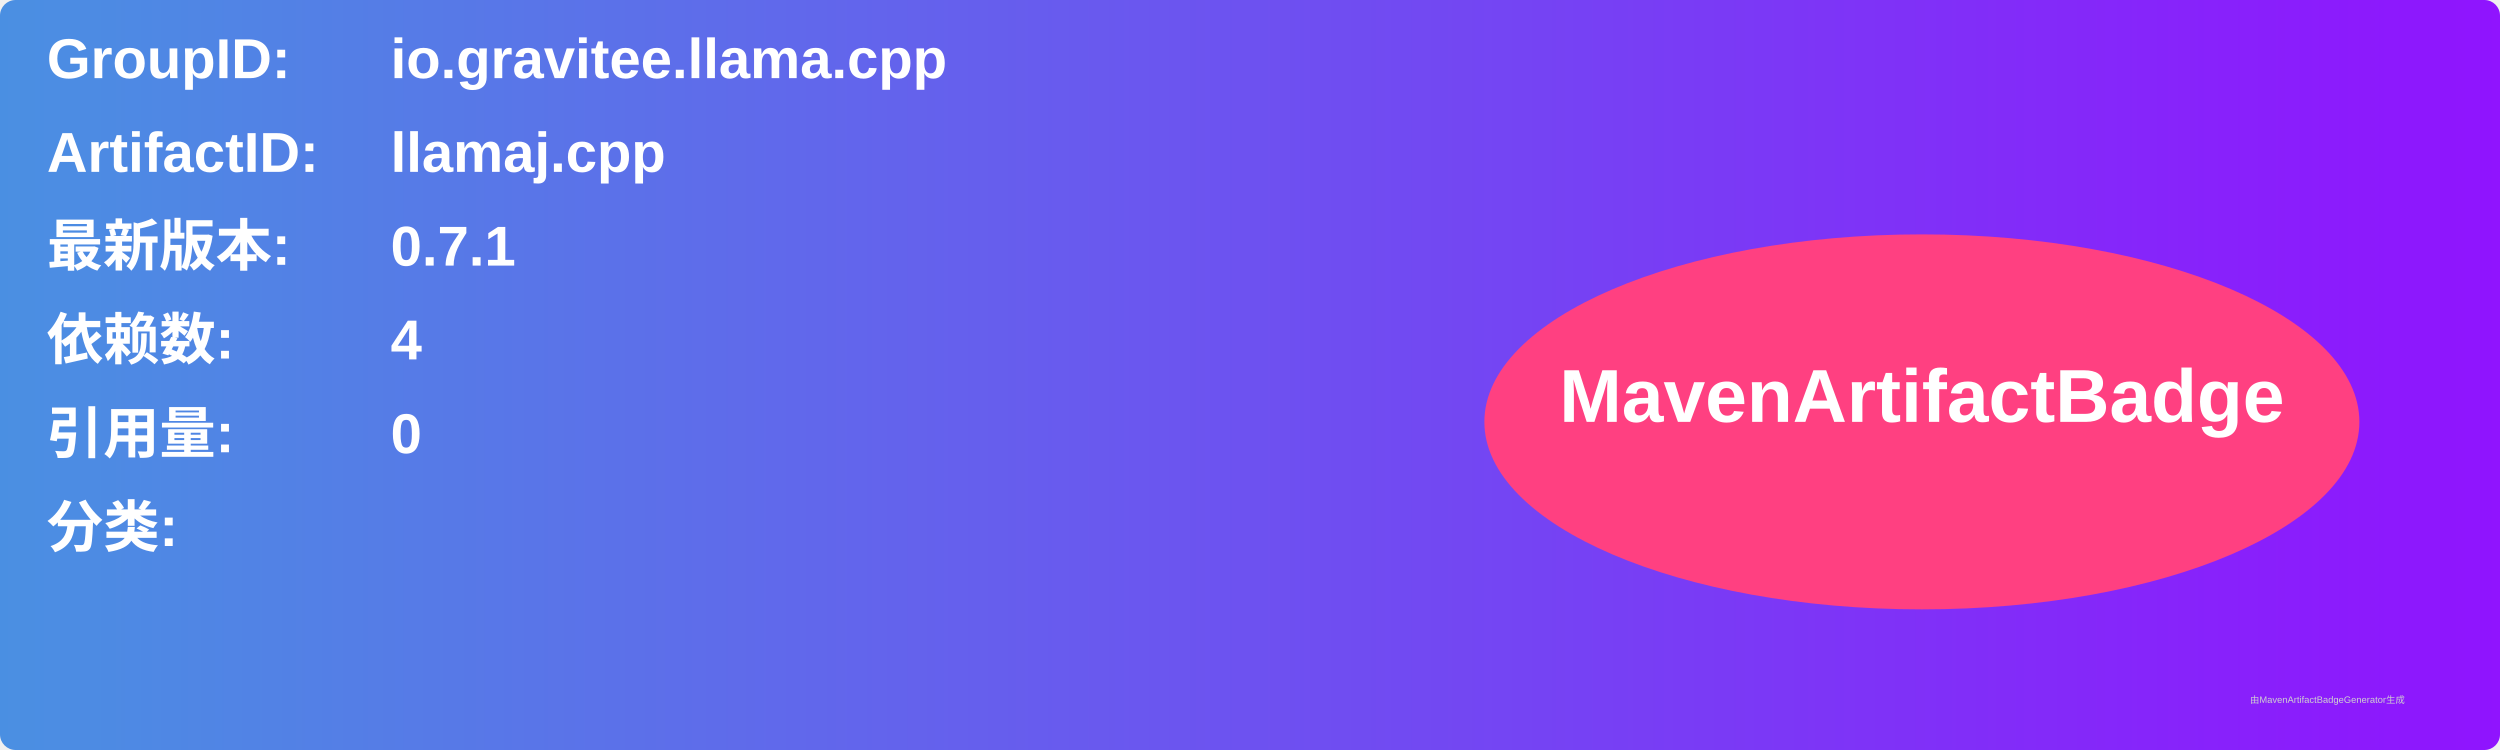
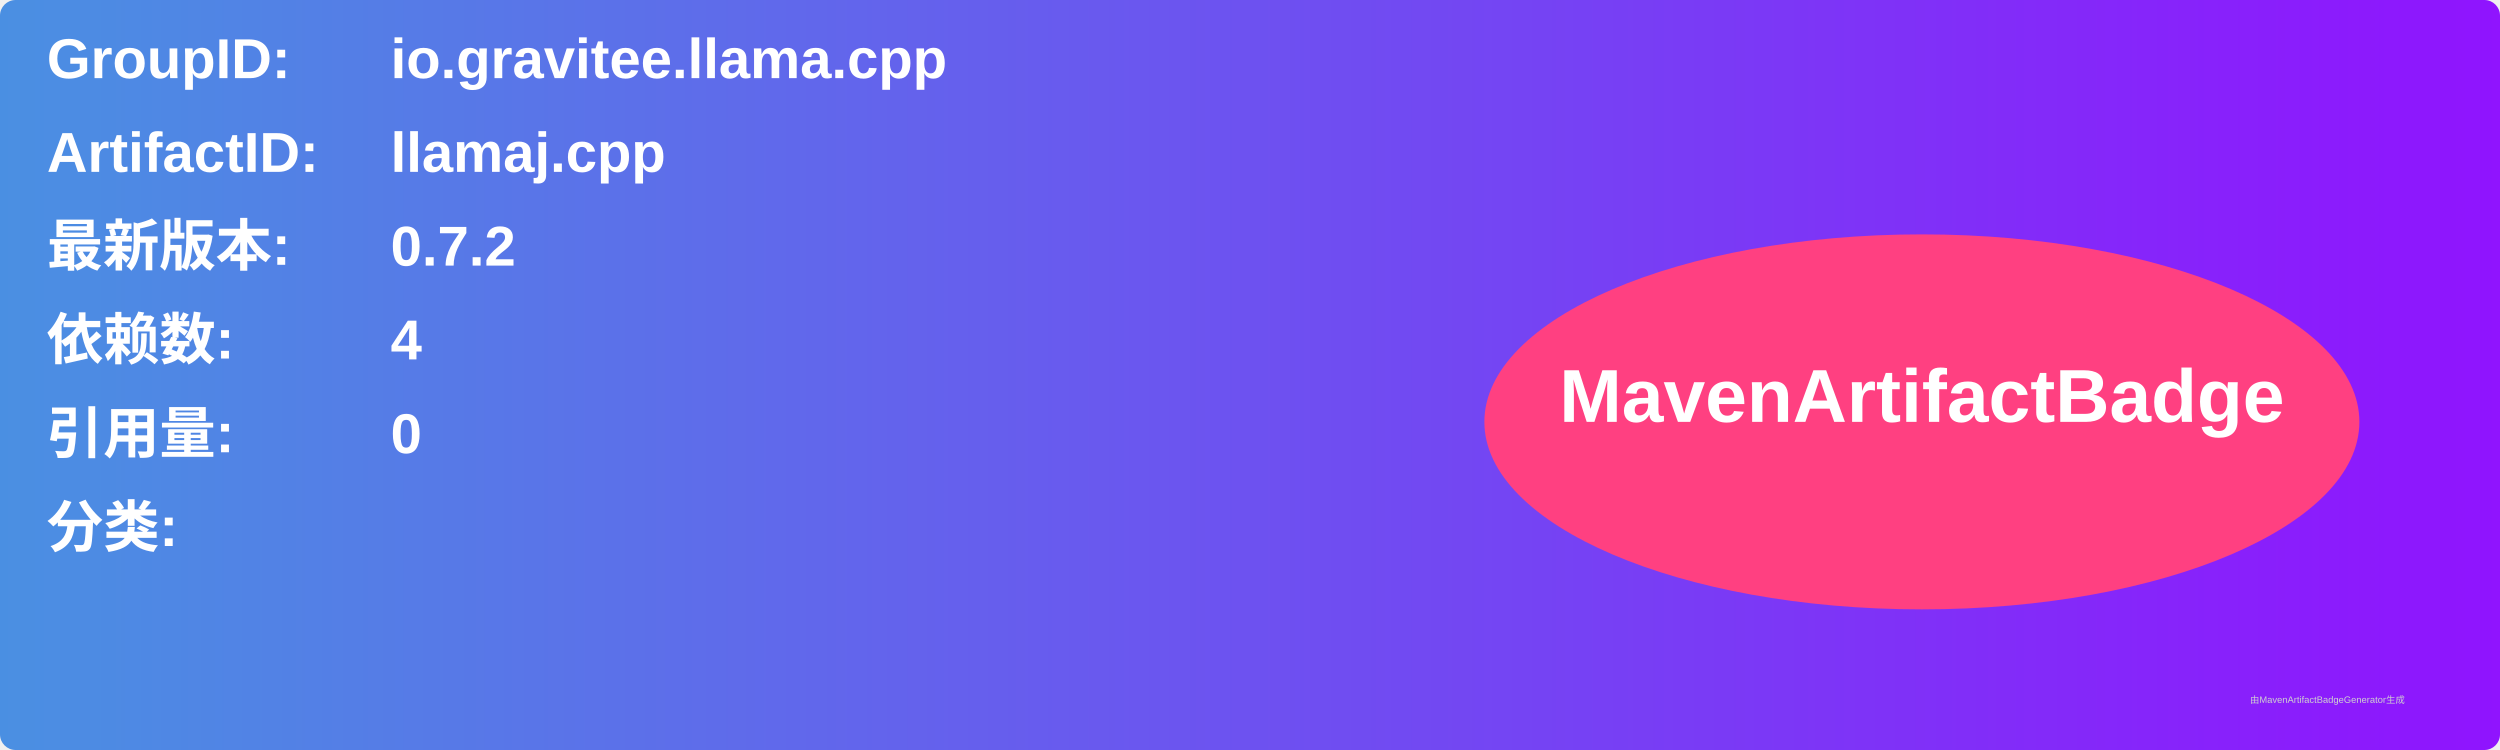
<svg xmlns="http://www.w3.org/2000/svg" width="800" height="240" viewBox="0 0 800 240">
  <linearGradient id="grad" x1="0%" y1="0%" x2="100%" y2="0%">
    <stop offset="0%" stop-color="#4a90e2" />
    <stop offset="100%" stop-color="#9013fe" />
  </linearGradient>
  <rect width="100%" height="100%" rx="5" ry="5" fill="url(#grad)" />
  <g transform="translate(15, 15)">
    <text x="0" y="10" font-family="Arial" font-size="18" fill="white" font-weight="bold" width="260">GroupID:</text>
    <text x="110" y="10" font-family="Arial" font-size="18" fill="white" font-weight="bold" width="460">io.gravitee.llama.cpp</text>
    <text x="0" y="40" font-family="Arial" font-size="18" fill="white" font-weight="bold" width="260">ArtifactID:</text>
    <text x="110" y="40" font-family="Arial" font-size="18" fill="white" font-weight="bold" width="460">llamaj.cpp</text>
    <text x="0" y="70" font-family="Arial" font-size="18" fill="white" font-weight="bold">最新版本:</text>
    <text x="110" y="70" font-family="Arial" font-size="18" fill="white" font-weight="bold">
-       <tspan font-weight="bold">0.7.1</tspan>
+       <tspan font-weight="bold">0.7.2</tspan>
    </text>
    <text x="0" y="100" font-family="Arial" font-size="18" fill="white" font-weight="bold">依赖数: </text>
    <text x="110" y="100" font-family="Arial" font-size="18" fill="white">
      <tspan font-weight="bold">4</tspan>
    </text>
    <text x="0" y="130" font-family="Arial" font-size="18" fill="white" font-weight="bold">引用量: </text>
    <text x="110" y="130" font-family="Arial" font-size="18" fill="white">
      <tspan font-weight="bold">0</tspan>
    </text>
    <text x="0" y="160" font-family="Arial" font-size="18" fill="white" font-weight="bold">分类:</text>
    <text x="10" y="190" font-family="Arial" font-size="10" fill="white">
      <tspan font-weight="bold" />
    </text>
    <ellipse cx="600" cy="120" rx="140" ry="60" fill="#ff4081" />
    <text x="600" y="120" text-anchor="middle" font-family="Arial" font-size="24" fill="white" font-weight="bold">MavenArtifactBadge</text>
  </g>
  <text x="720" y="225" font-family="Arial" font-size="3" fill="#d0d0d0">由MavenArtifactBadgeGenerator生成</text>
</svg>
